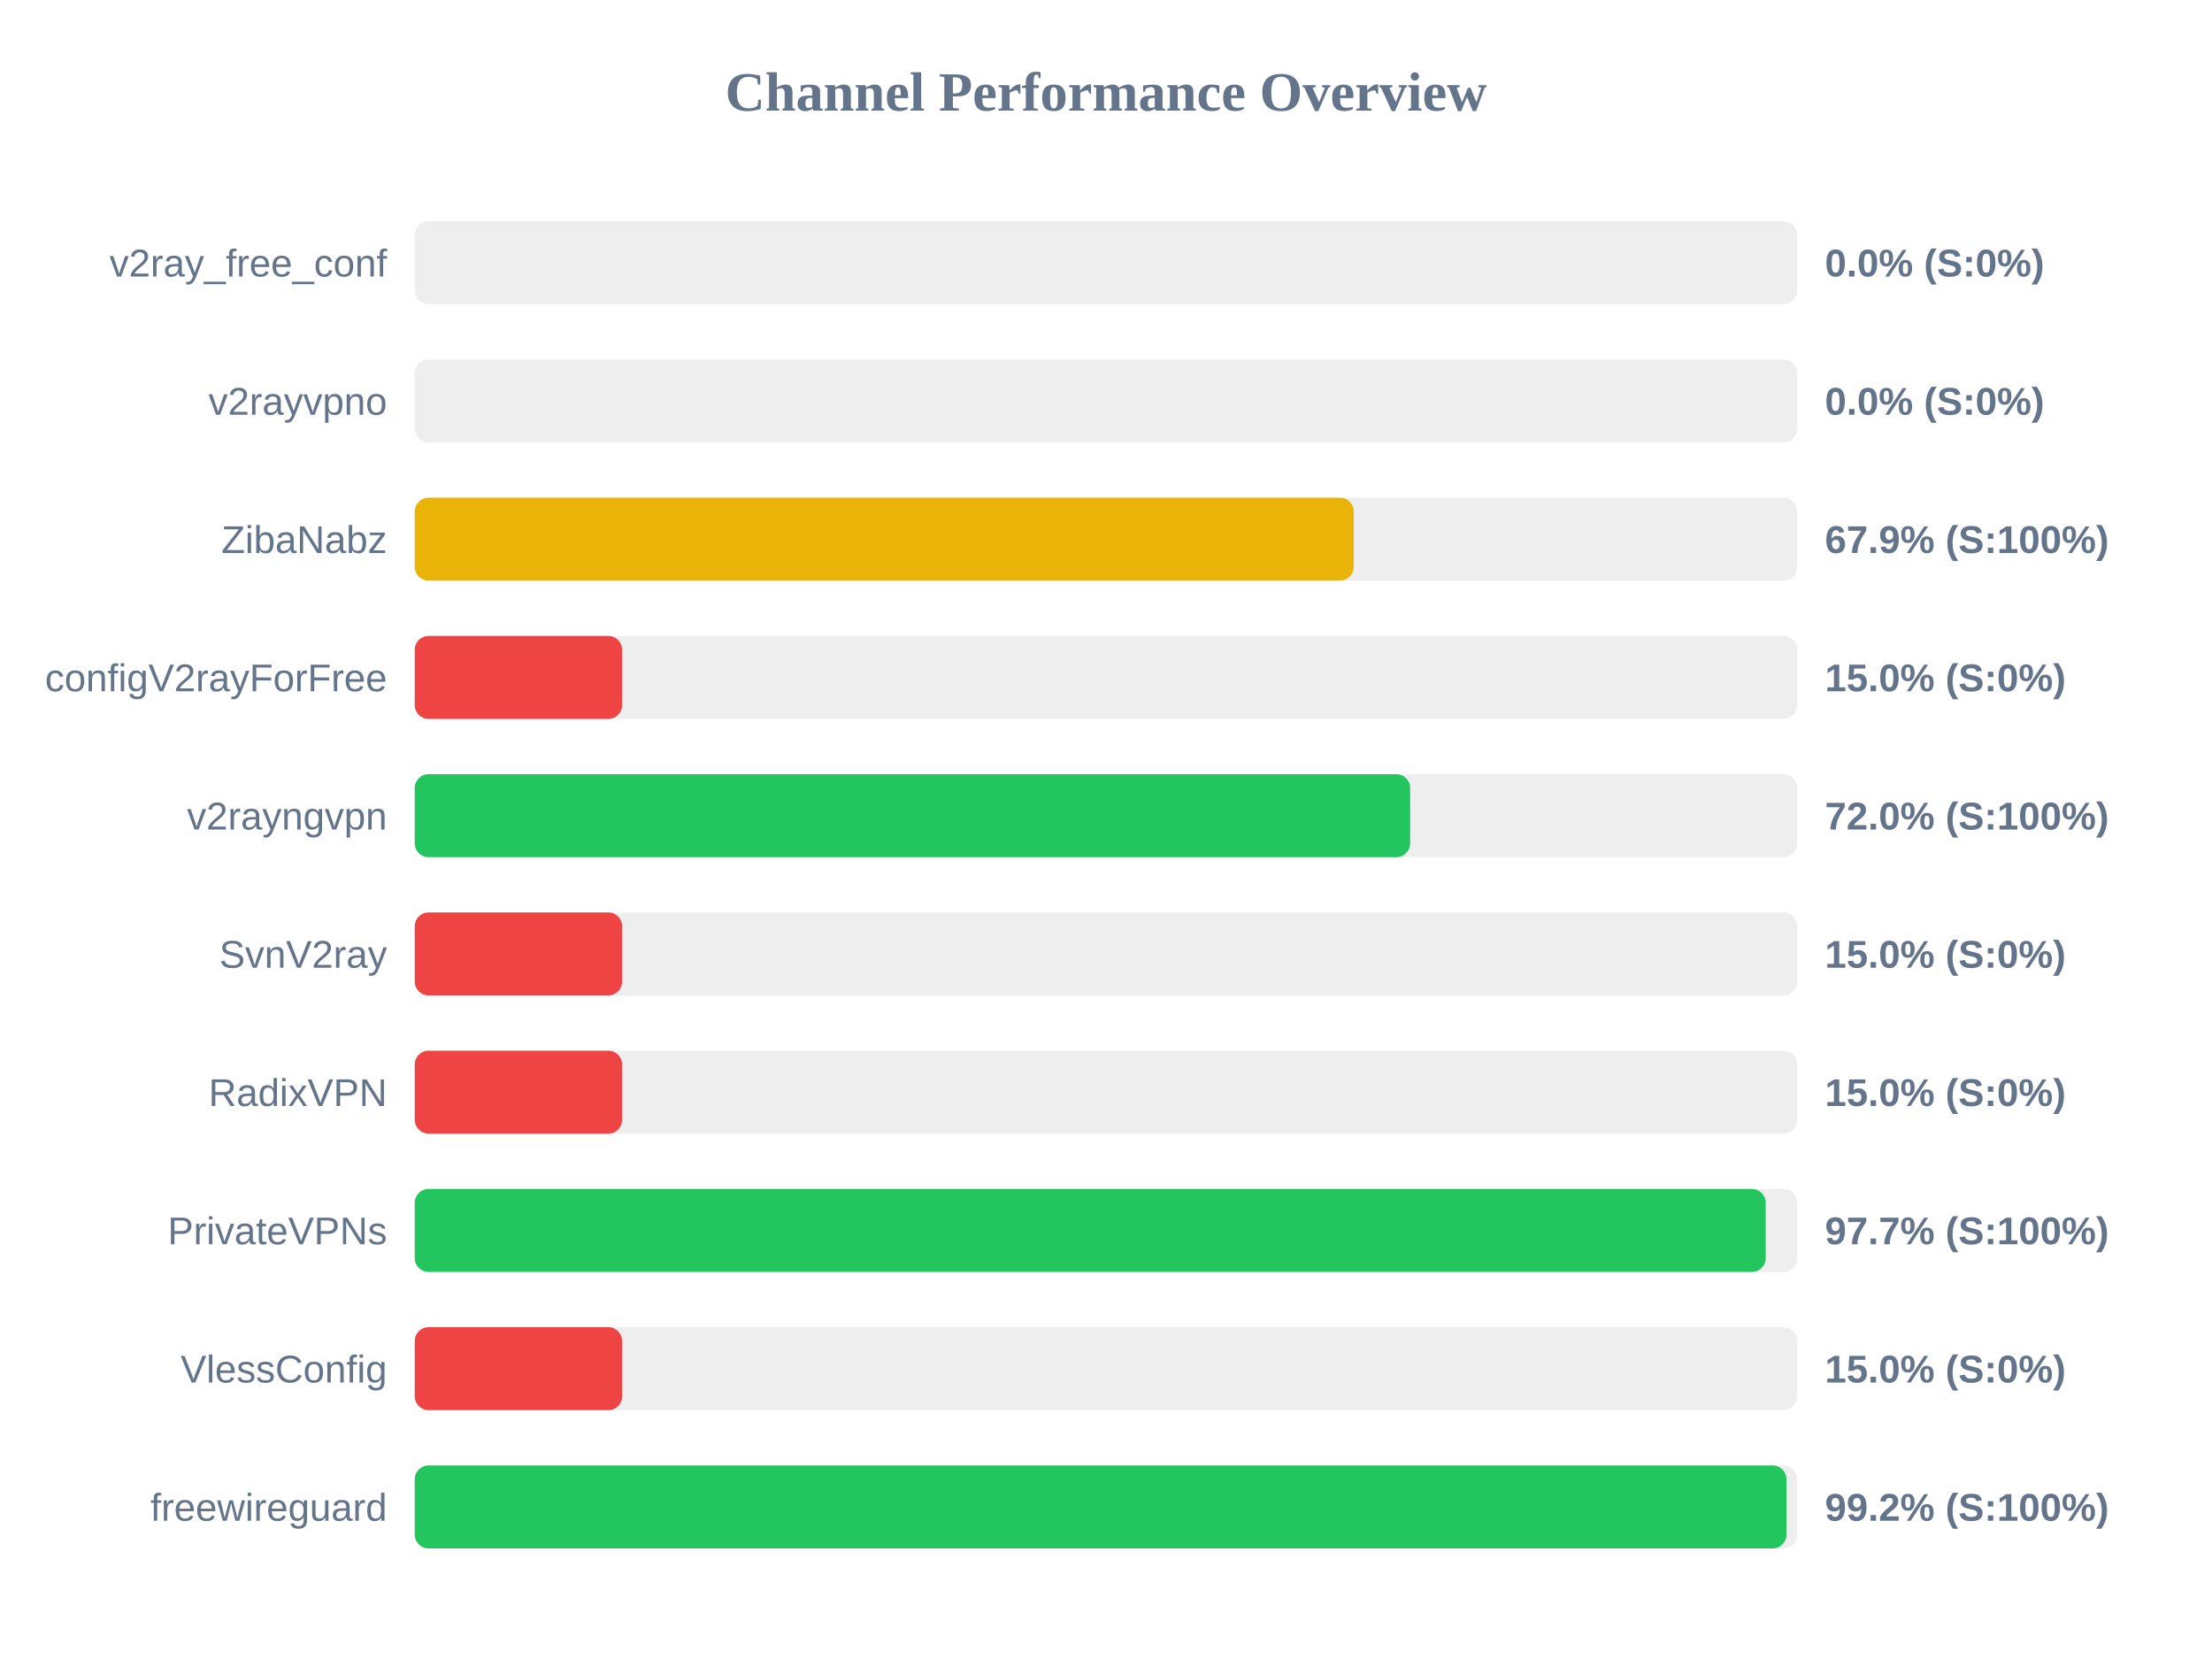
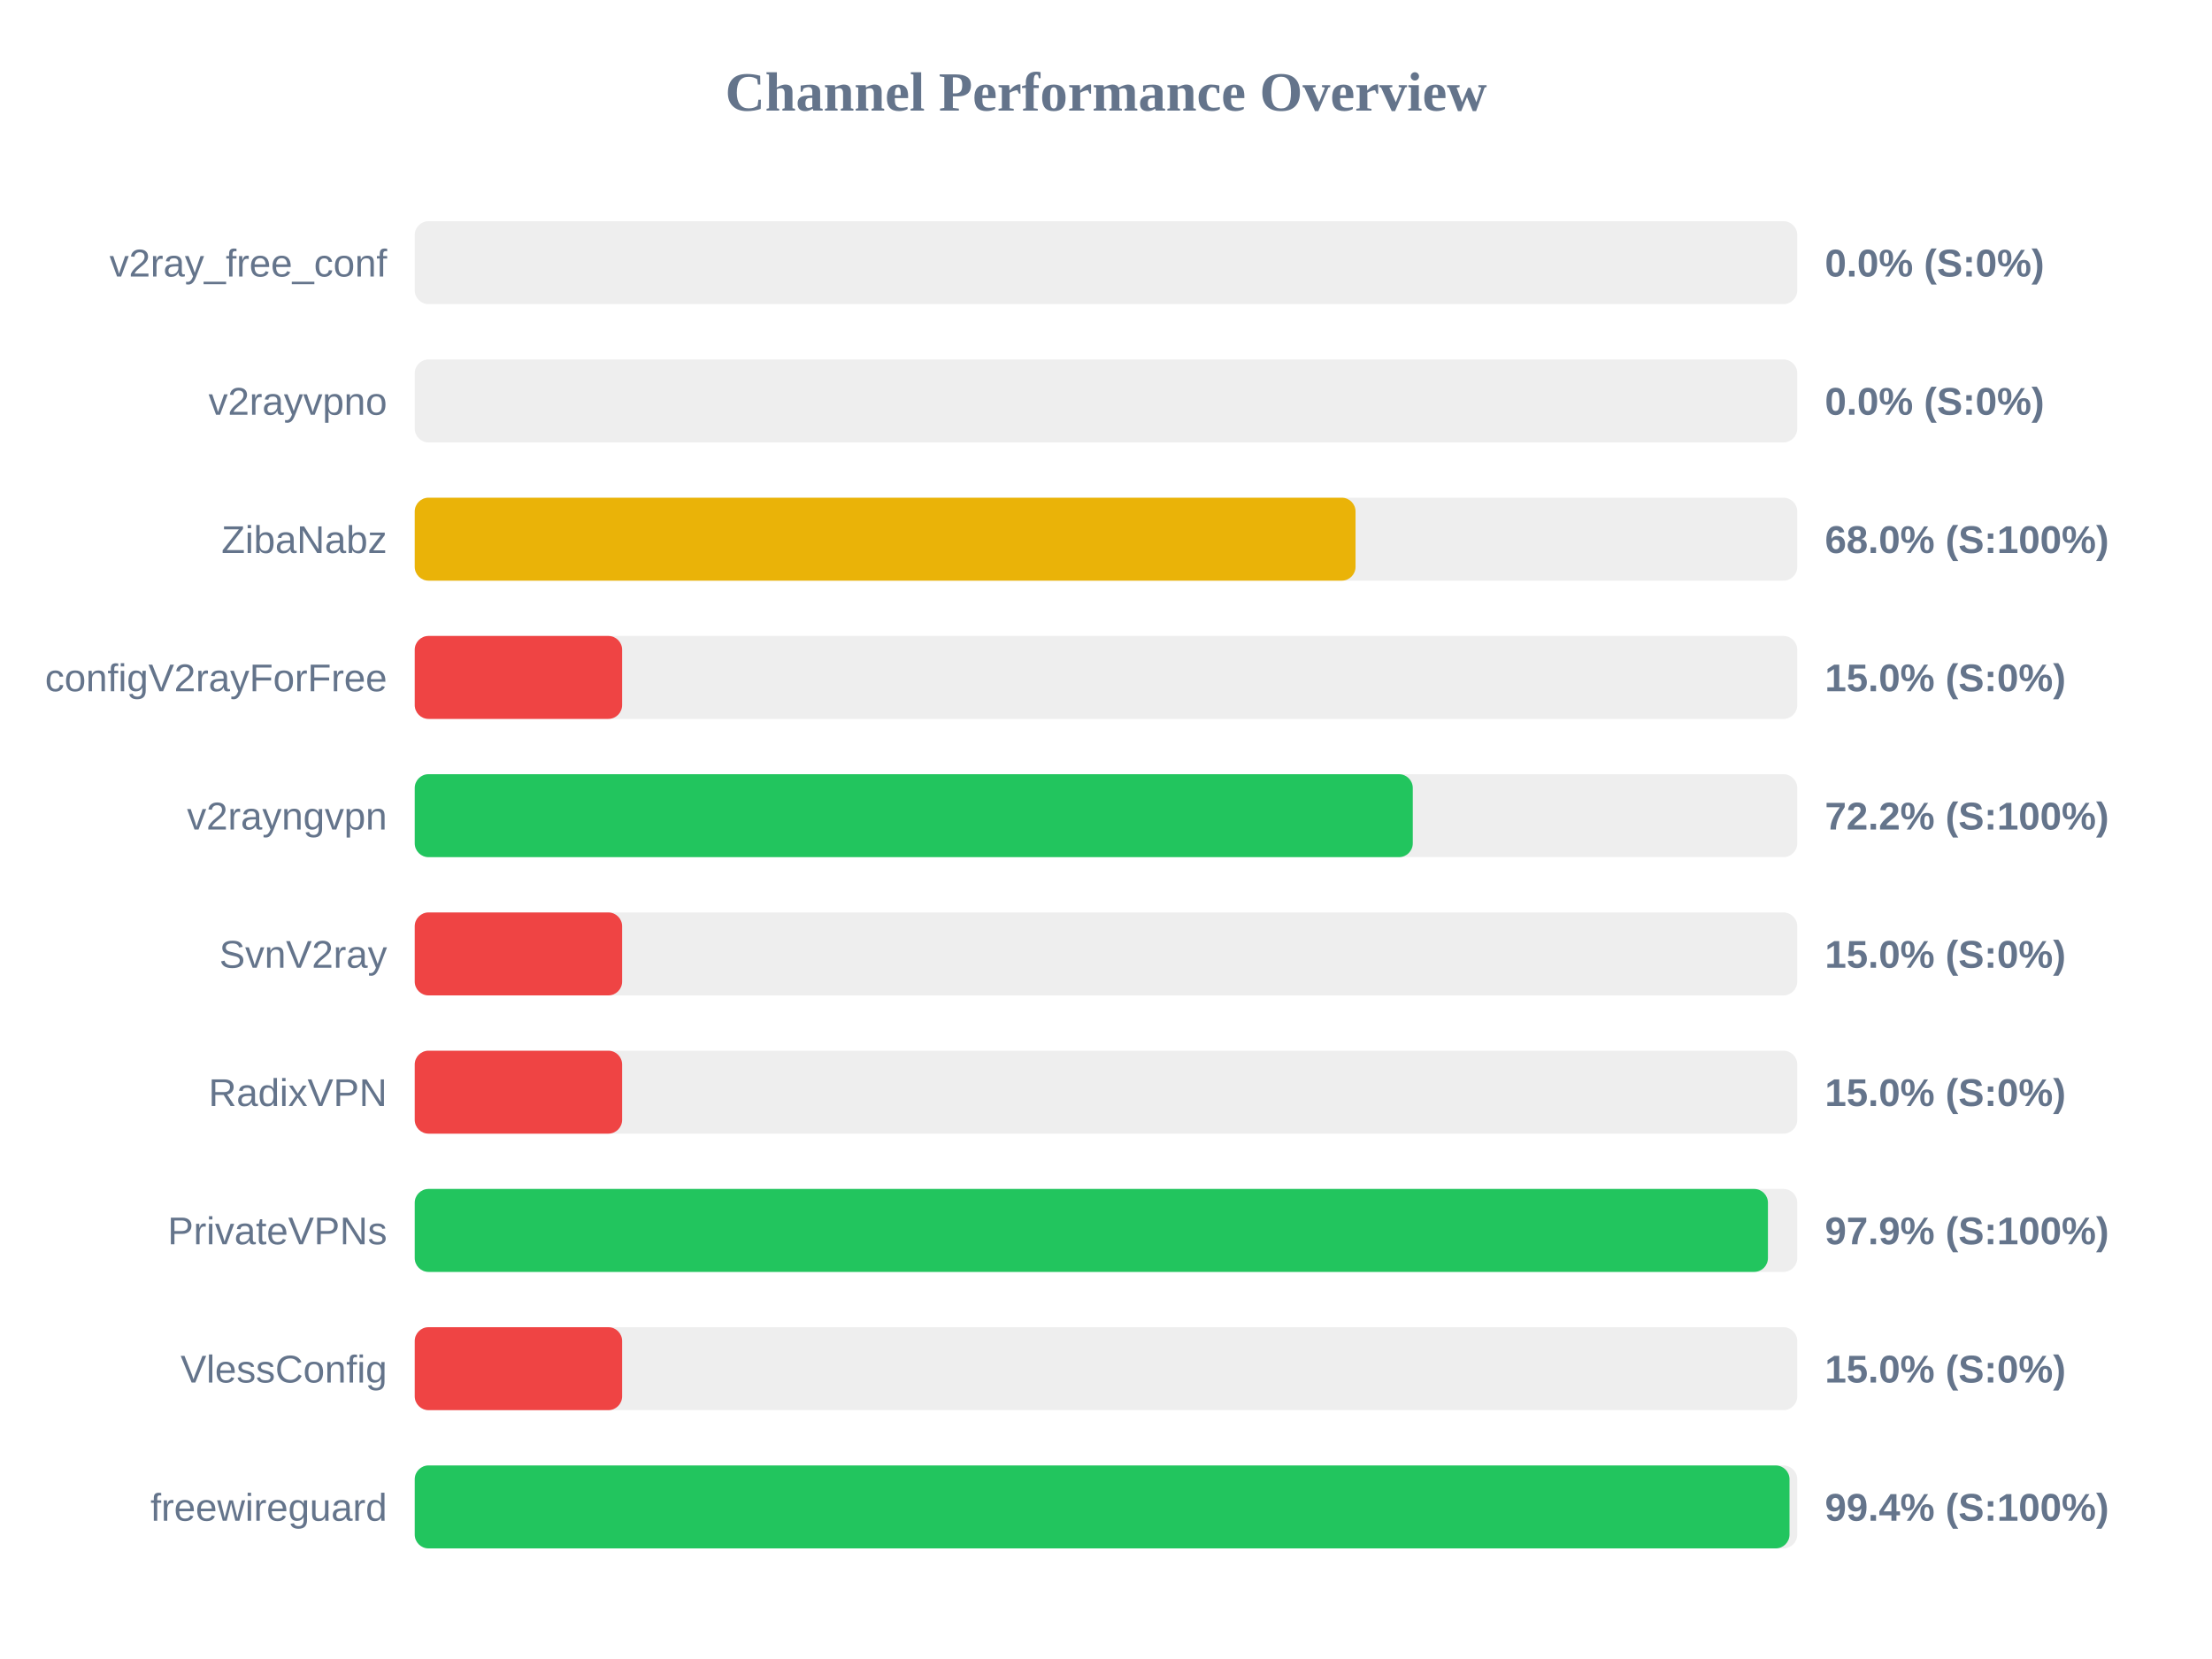
<svg xmlns="http://www.w3.org/2000/svg" width="800" height="600" version="1.1">
  <style>
        .row { font: 14px Arial; fill: #64748b; }
        .score { font: bold 14px Arial; fill: #64748b; }
    </style>
  <text x="400" y="40" text-anchor="middle" font-size="20px" font-weight="bold" fill="#64748b">Channel Performance Overview</text>
  <rect x="150" y="80" width="500" height="30" fill="#eee" rx="5" />
  <rect x="150" y="80" width="0.0" height="30" fill="#ef4444" rx="5" />
  <text x="140" y="100" text-anchor="end" class="row">v2ray_free_conf</text>
  <text x="660" y="100" text-anchor="start" class="score">0.0% (S:0%)</text>
  <rect x="150" y="130" width="500" height="30" fill="#eee" rx="5" />
  <rect x="150" y="130" width="0.0" height="30" fill="#ef4444" rx="5" />
  <text x="140" y="150" text-anchor="end" class="row">v2rayvpno</text>
  <text x="660" y="150" text-anchor="start" class="score">0.0% (S:0%)</text>
  <rect x="150" y="180" width="500" height="30" fill="#eee" rx="5" />
-   <rect x="150" y="180" width="339.6" height="30" fill="#eab308" rx="5" />
+   <rect x="150" y="180" width="340.25" height="30" fill="#eab308" rx="5" />
  <text x="140" y="200" text-anchor="end" class="row">ZibaNabz</text>
-   <text x="660" y="200" text-anchor="start" class="score">67.9% (S:100%)</text>
+   <text x="660" y="200" text-anchor="start" class="score">68.0% (S:100%)</text>
  <rect x="150" y="230" width="500" height="30" fill="#eee" rx="5" />
  <rect x="150" y="230" width="75.0" height="30" fill="#ef4444" rx="5" />
  <text x="140" y="250" text-anchor="end" class="row">configV2rayForFree</text>
  <text x="660" y="250" text-anchor="start" class="score">15.0% (S:0%)</text>
  <rect x="150" y="280" width="500" height="30" fill="#eee" rx="5" />
-   <rect x="150" y="280" width="360.0" height="30" fill="#22c55e" rx="5" />
+   <rect x="150" y="280" width="360.95" height="30" fill="#22c55e" rx="5" />
  <text x="140" y="300" text-anchor="end" class="row">v2rayngvpn</text>
-   <text x="660" y="300" text-anchor="start" class="score">72.0% (S:100%)</text>
+   <text x="660" y="300" text-anchor="start" class="score">72.2% (S:100%)</text>
  <rect x="150" y="330" width="500" height="30" fill="#eee" rx="5" />
  <rect x="150" y="330" width="75.0" height="30" fill="#ef4444" rx="5" />
  <text x="140" y="350" text-anchor="end" class="row">SvnV2ray</text>
  <text x="660" y="350" text-anchor="start" class="score">15.0% (S:0%)</text>
  <rect x="150" y="380" width="500" height="30" fill="#eee" rx="5" />
  <rect x="150" y="380" width="75.0" height="30" fill="#ef4444" rx="5" />
  <text x="140" y="400" text-anchor="end" class="row">RadixVPN</text>
  <text x="660" y="400" text-anchor="start" class="score">15.0% (S:0%)</text>
  <rect x="150" y="430" width="500" height="30" fill="#eee" rx="5" />
-   <rect x="150" y="430" width="488.6" height="30" fill="#22c55e" rx="5" />
+   <rect x="150" y="430" width="489.4" height="30" fill="#22c55e" rx="5" />
  <text x="140" y="450" text-anchor="end" class="row">PrivateVPNs</text>
-   <text x="660" y="450" text-anchor="start" class="score">97.7% (S:100%)</text>
+   <text x="660" y="450" text-anchor="start" class="score">97.9% (S:100%)</text>
  <rect x="150" y="480" width="500" height="30" fill="#eee" rx="5" />
  <rect x="150" y="480" width="75.0" height="30" fill="#ef4444" rx="5" />
  <text x="140" y="500" text-anchor="end" class="row">VlessConfig</text>
  <text x="660" y="500" text-anchor="start" class="score">15.0% (S:0%)</text>
  <rect x="150" y="530" width="500" height="30" fill="#eee" rx="5" />
-   <rect x="150" y="530" width="496.1" height="30" fill="#22c55e" rx="5" />
+   <rect x="150" y="530" width="497.2" height="30" fill="#22c55e" rx="5" />
  <text x="140" y="550" text-anchor="end" class="row">freewireguard</text>
-   <text x="660" y="550" text-anchor="start" class="score">99.2% (S:100%)</text>
+   <text x="660" y="550" text-anchor="start" class="score">99.4% (S:100%)</text>
</svg>
